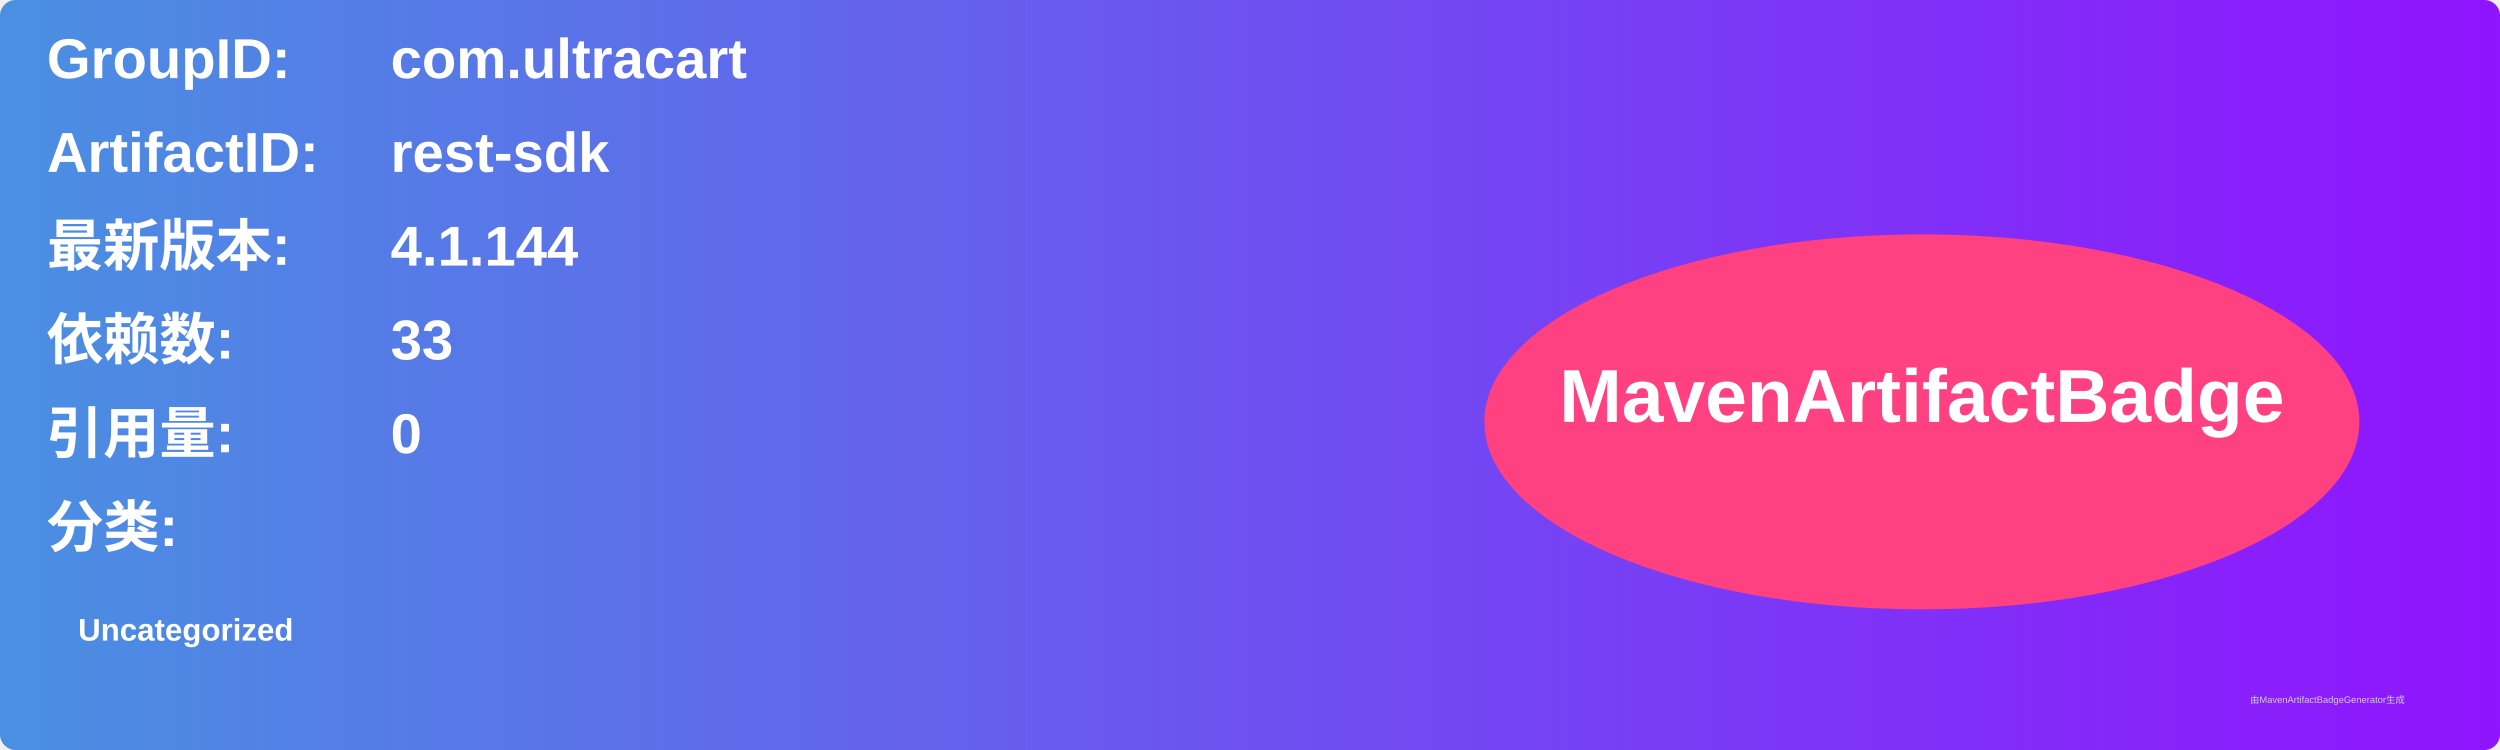
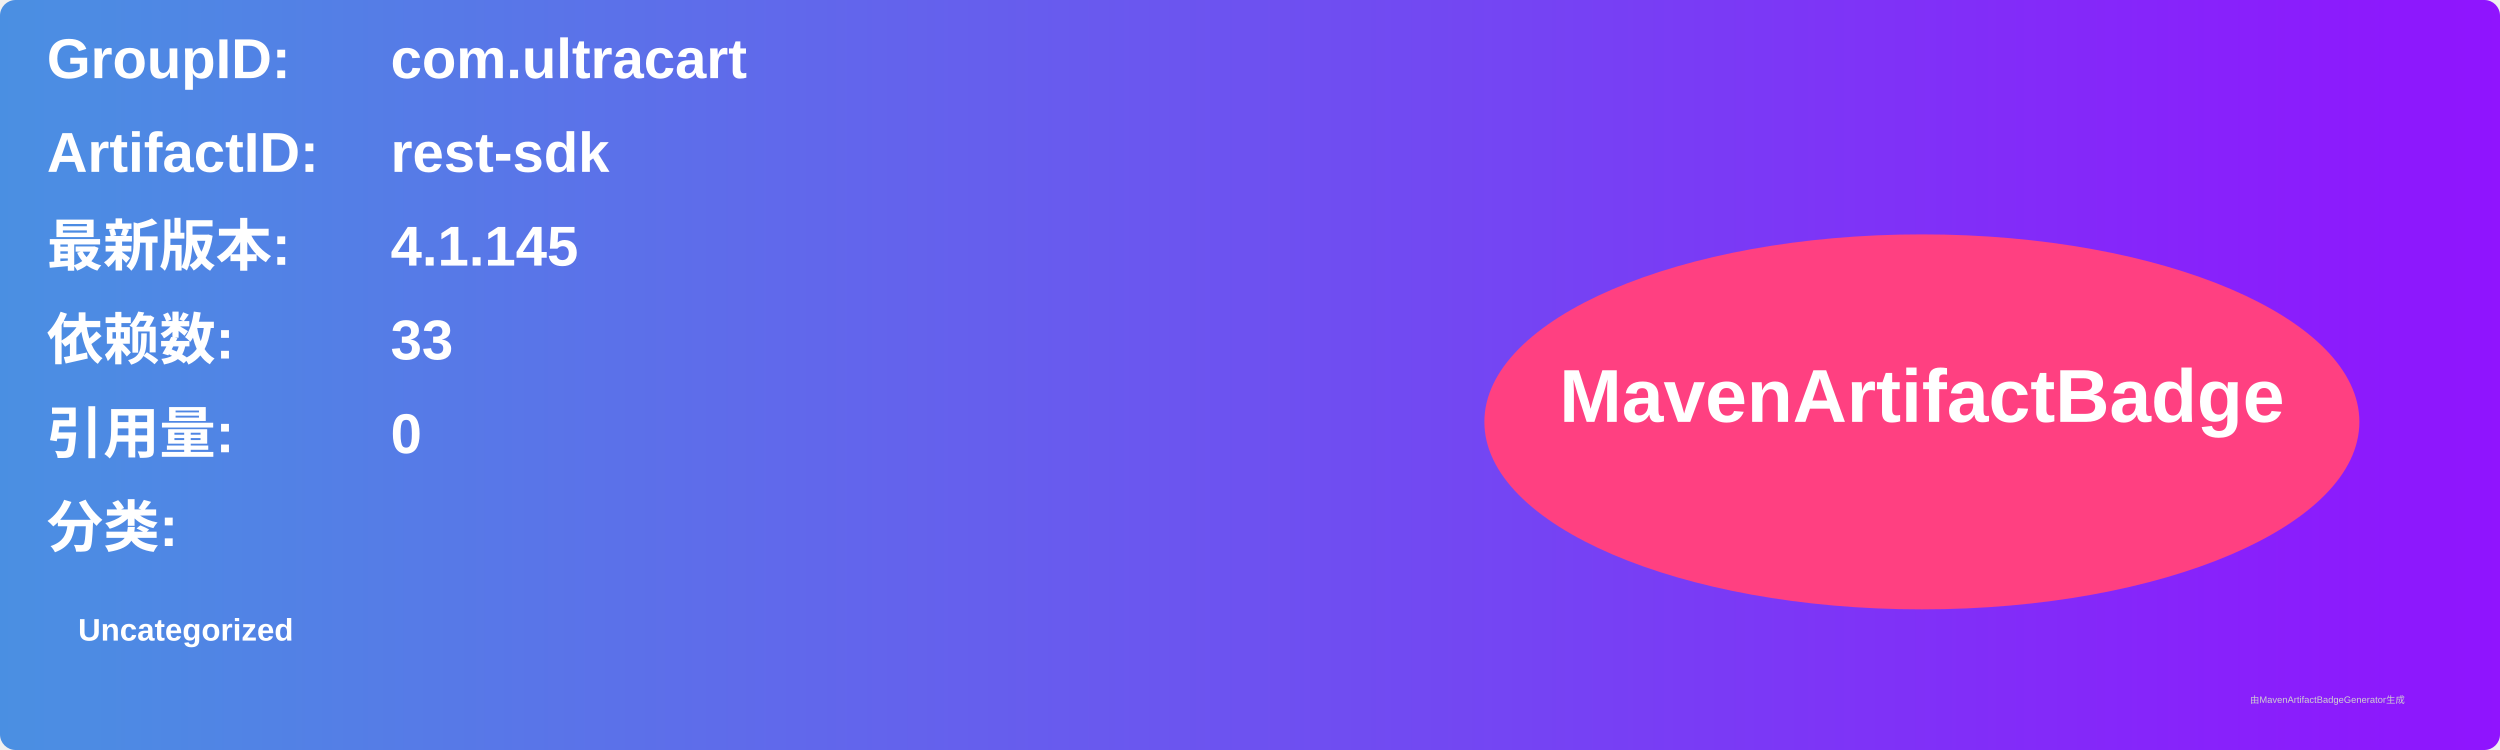
<svg xmlns="http://www.w3.org/2000/svg" width="800" height="240" viewBox="0 0 800 240">
  <linearGradient id="grad" x1="0%" y1="0%" x2="100%" y2="0%">
    <stop offset="0%" stop-color="#4a90e2" />
    <stop offset="100%" stop-color="#9013fe" />
  </linearGradient>
  <rect width="100%" height="100%" rx="5" ry="5" fill="url(#grad)" />
  <g transform="translate(15, 15)">
    <text x="0" y="10" font-family="Arial" font-size="18" fill="white" font-weight="bold" width="260">GroupID:</text>
    <text x="110" y="10" font-family="Arial" font-size="18" fill="white" font-weight="bold" width="460">com.ultracart</text>
    <text x="0" y="40" font-family="Arial" font-size="18" fill="white" font-weight="bold" width="260">ArtifactID:</text>
    <text x="110" y="40" font-family="Arial" font-size="18" fill="white" font-weight="bold" width="460">rest-sdk</text>
    <text x="0" y="70" font-family="Arial" font-size="18" fill="white" font-weight="bold">最新版本:</text>
    <text x="110" y="70" font-family="Arial" font-size="18" fill="white" font-weight="bold">
-       <tspan font-weight="bold">4.1.144</tspan>
+       <tspan font-weight="bold">4.1.145</tspan>
    </text>
    <text x="0" y="100" font-family="Arial" font-size="18" fill="white" font-weight="bold">依赖数: </text>
    <text x="110" y="100" font-family="Arial" font-size="18" fill="white">
      <tspan font-weight="bold">33</tspan>
    </text>
    <text x="0" y="130" font-family="Arial" font-size="18" fill="white" font-weight="bold">引用量: </text>
    <text x="110" y="130" font-family="Arial" font-size="18" fill="white">
      <tspan font-weight="bold">0</tspan>
    </text>
    <text x="0" y="160" font-family="Arial" font-size="18" fill="white" font-weight="bold">分类:</text>
    <text x="10" y="190" font-family="Arial" font-size="10" fill="white">
      <tspan font-weight="bold">Uncategorized</tspan>
    </text>
    <ellipse cx="600" cy="120" rx="140" ry="60" fill="#ff4081" />
    <text x="600" y="120" text-anchor="middle" font-family="Arial" font-size="24" fill="white" font-weight="bold">MavenArtifactBadge</text>
  </g>
  <text x="720" y="225" font-family="Arial" font-size="3" fill="#d0d0d0">由MavenArtifactBadgeGenerator生成</text>
</svg>
